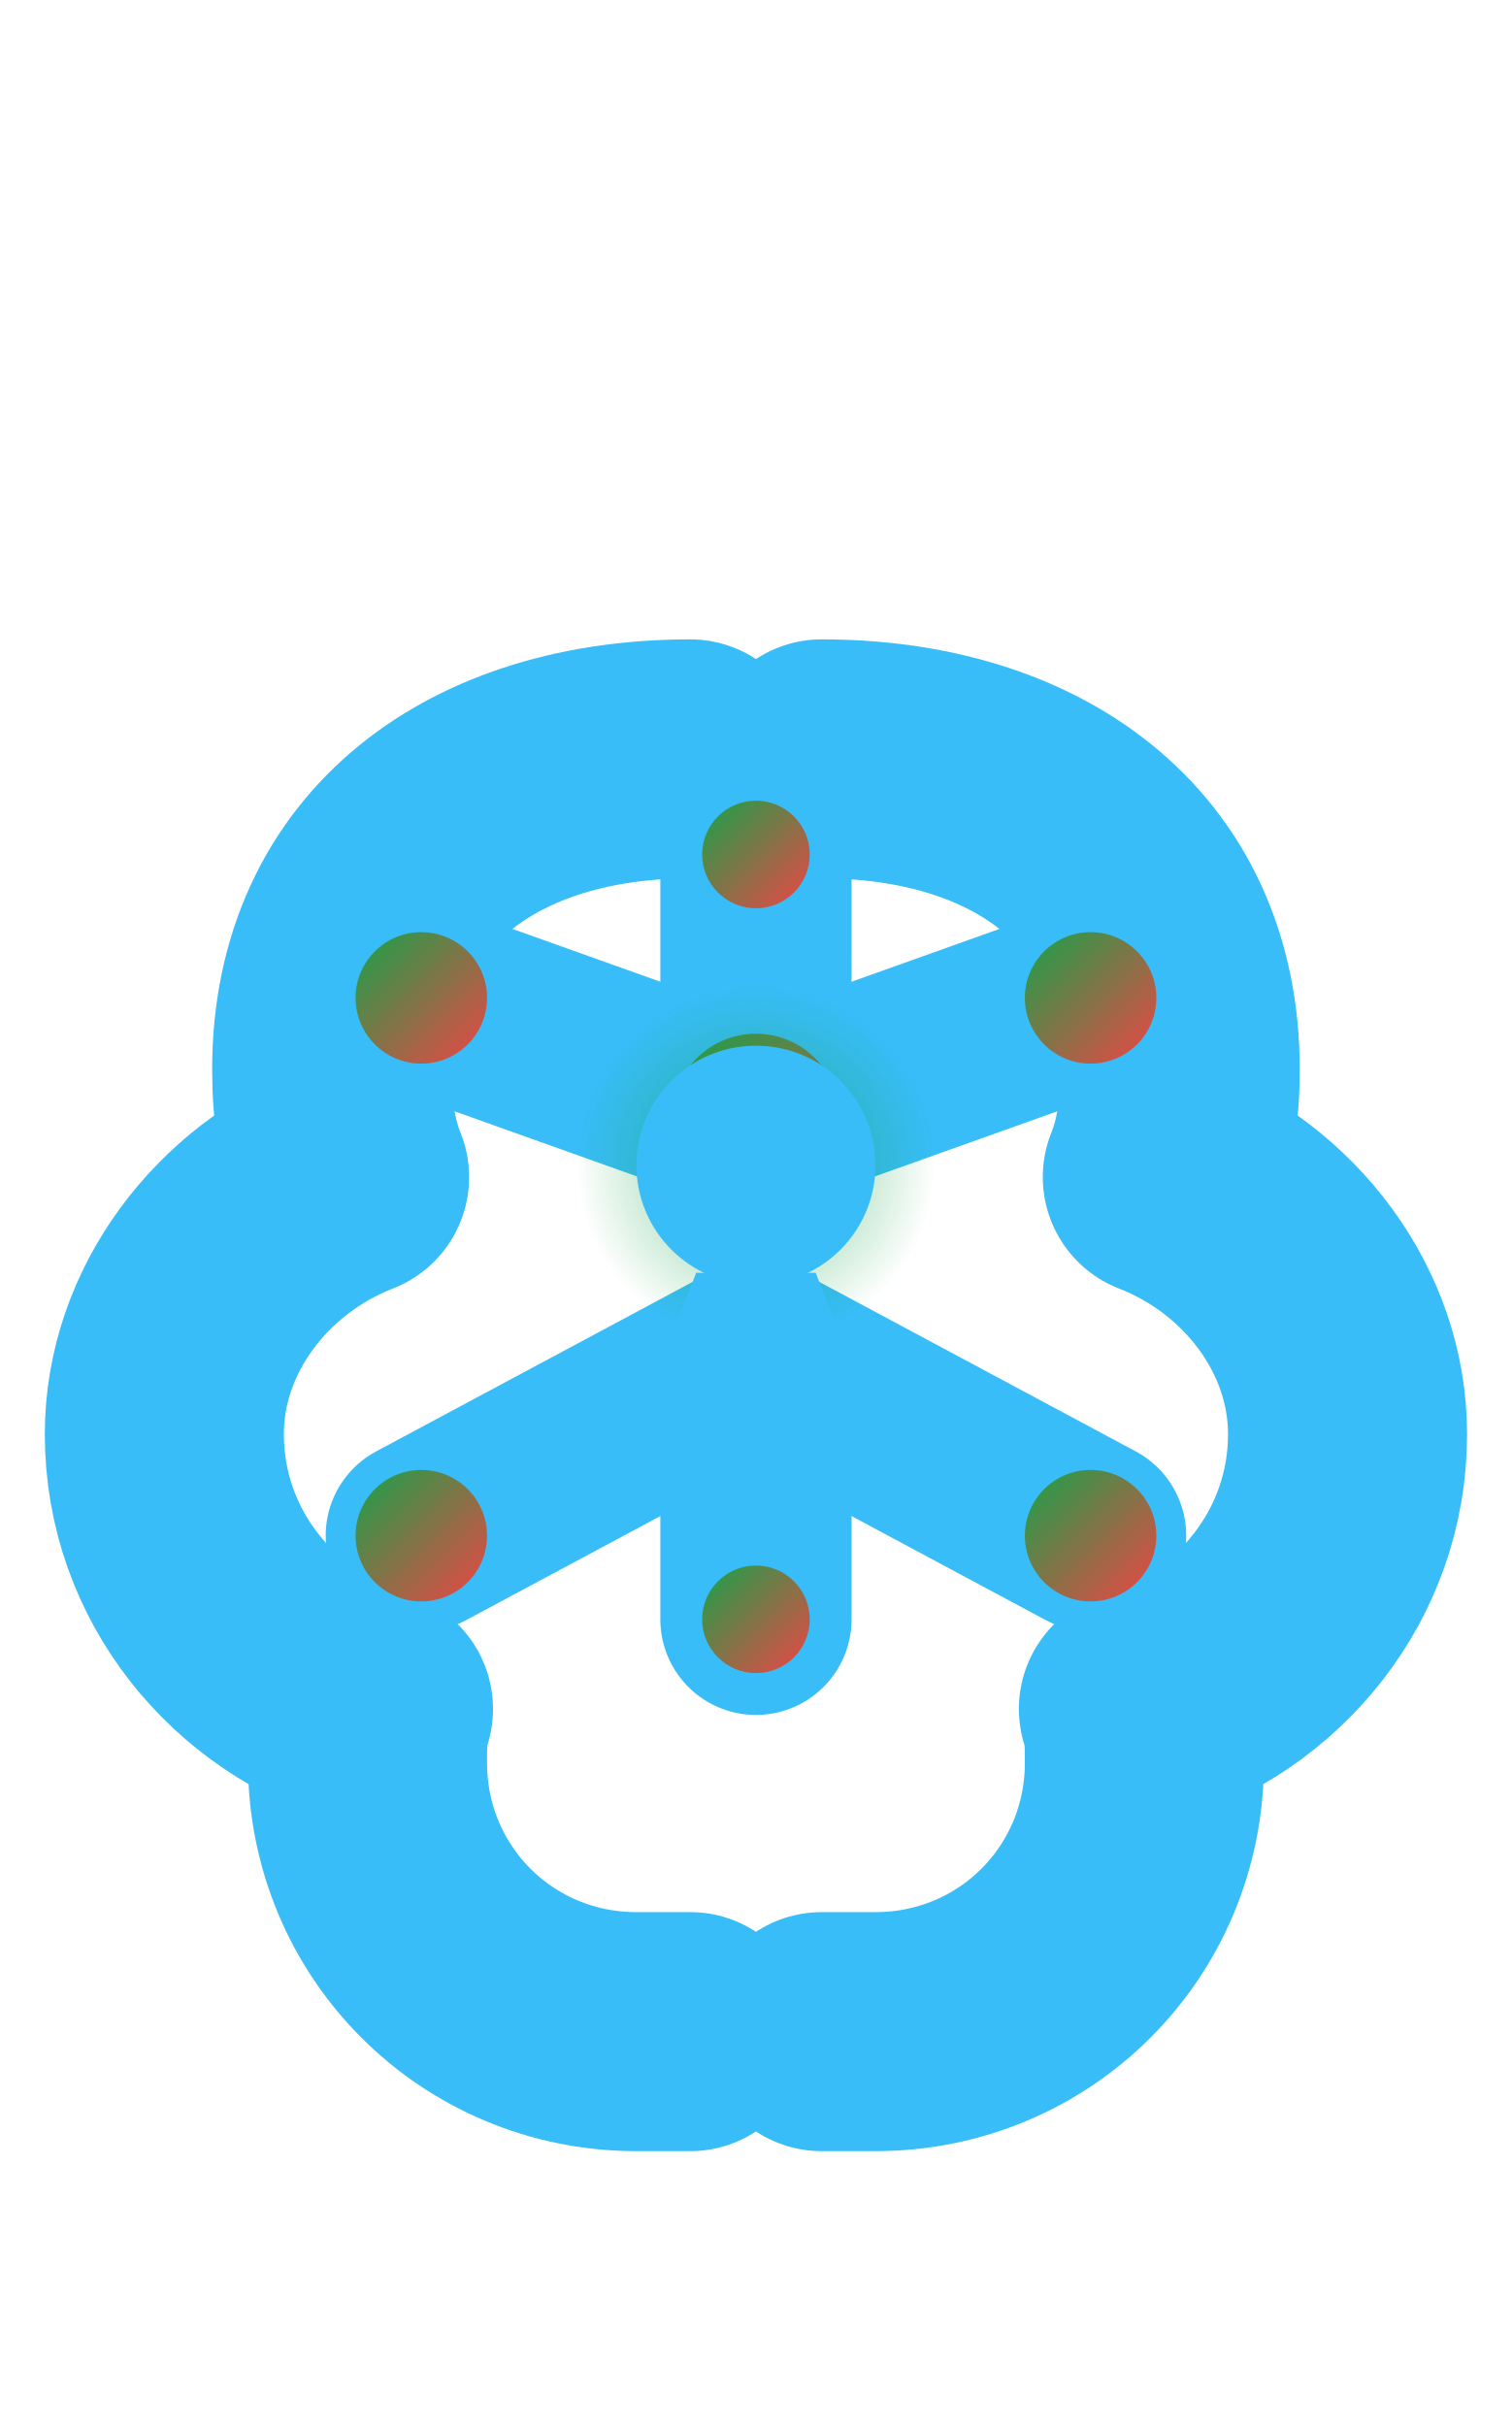
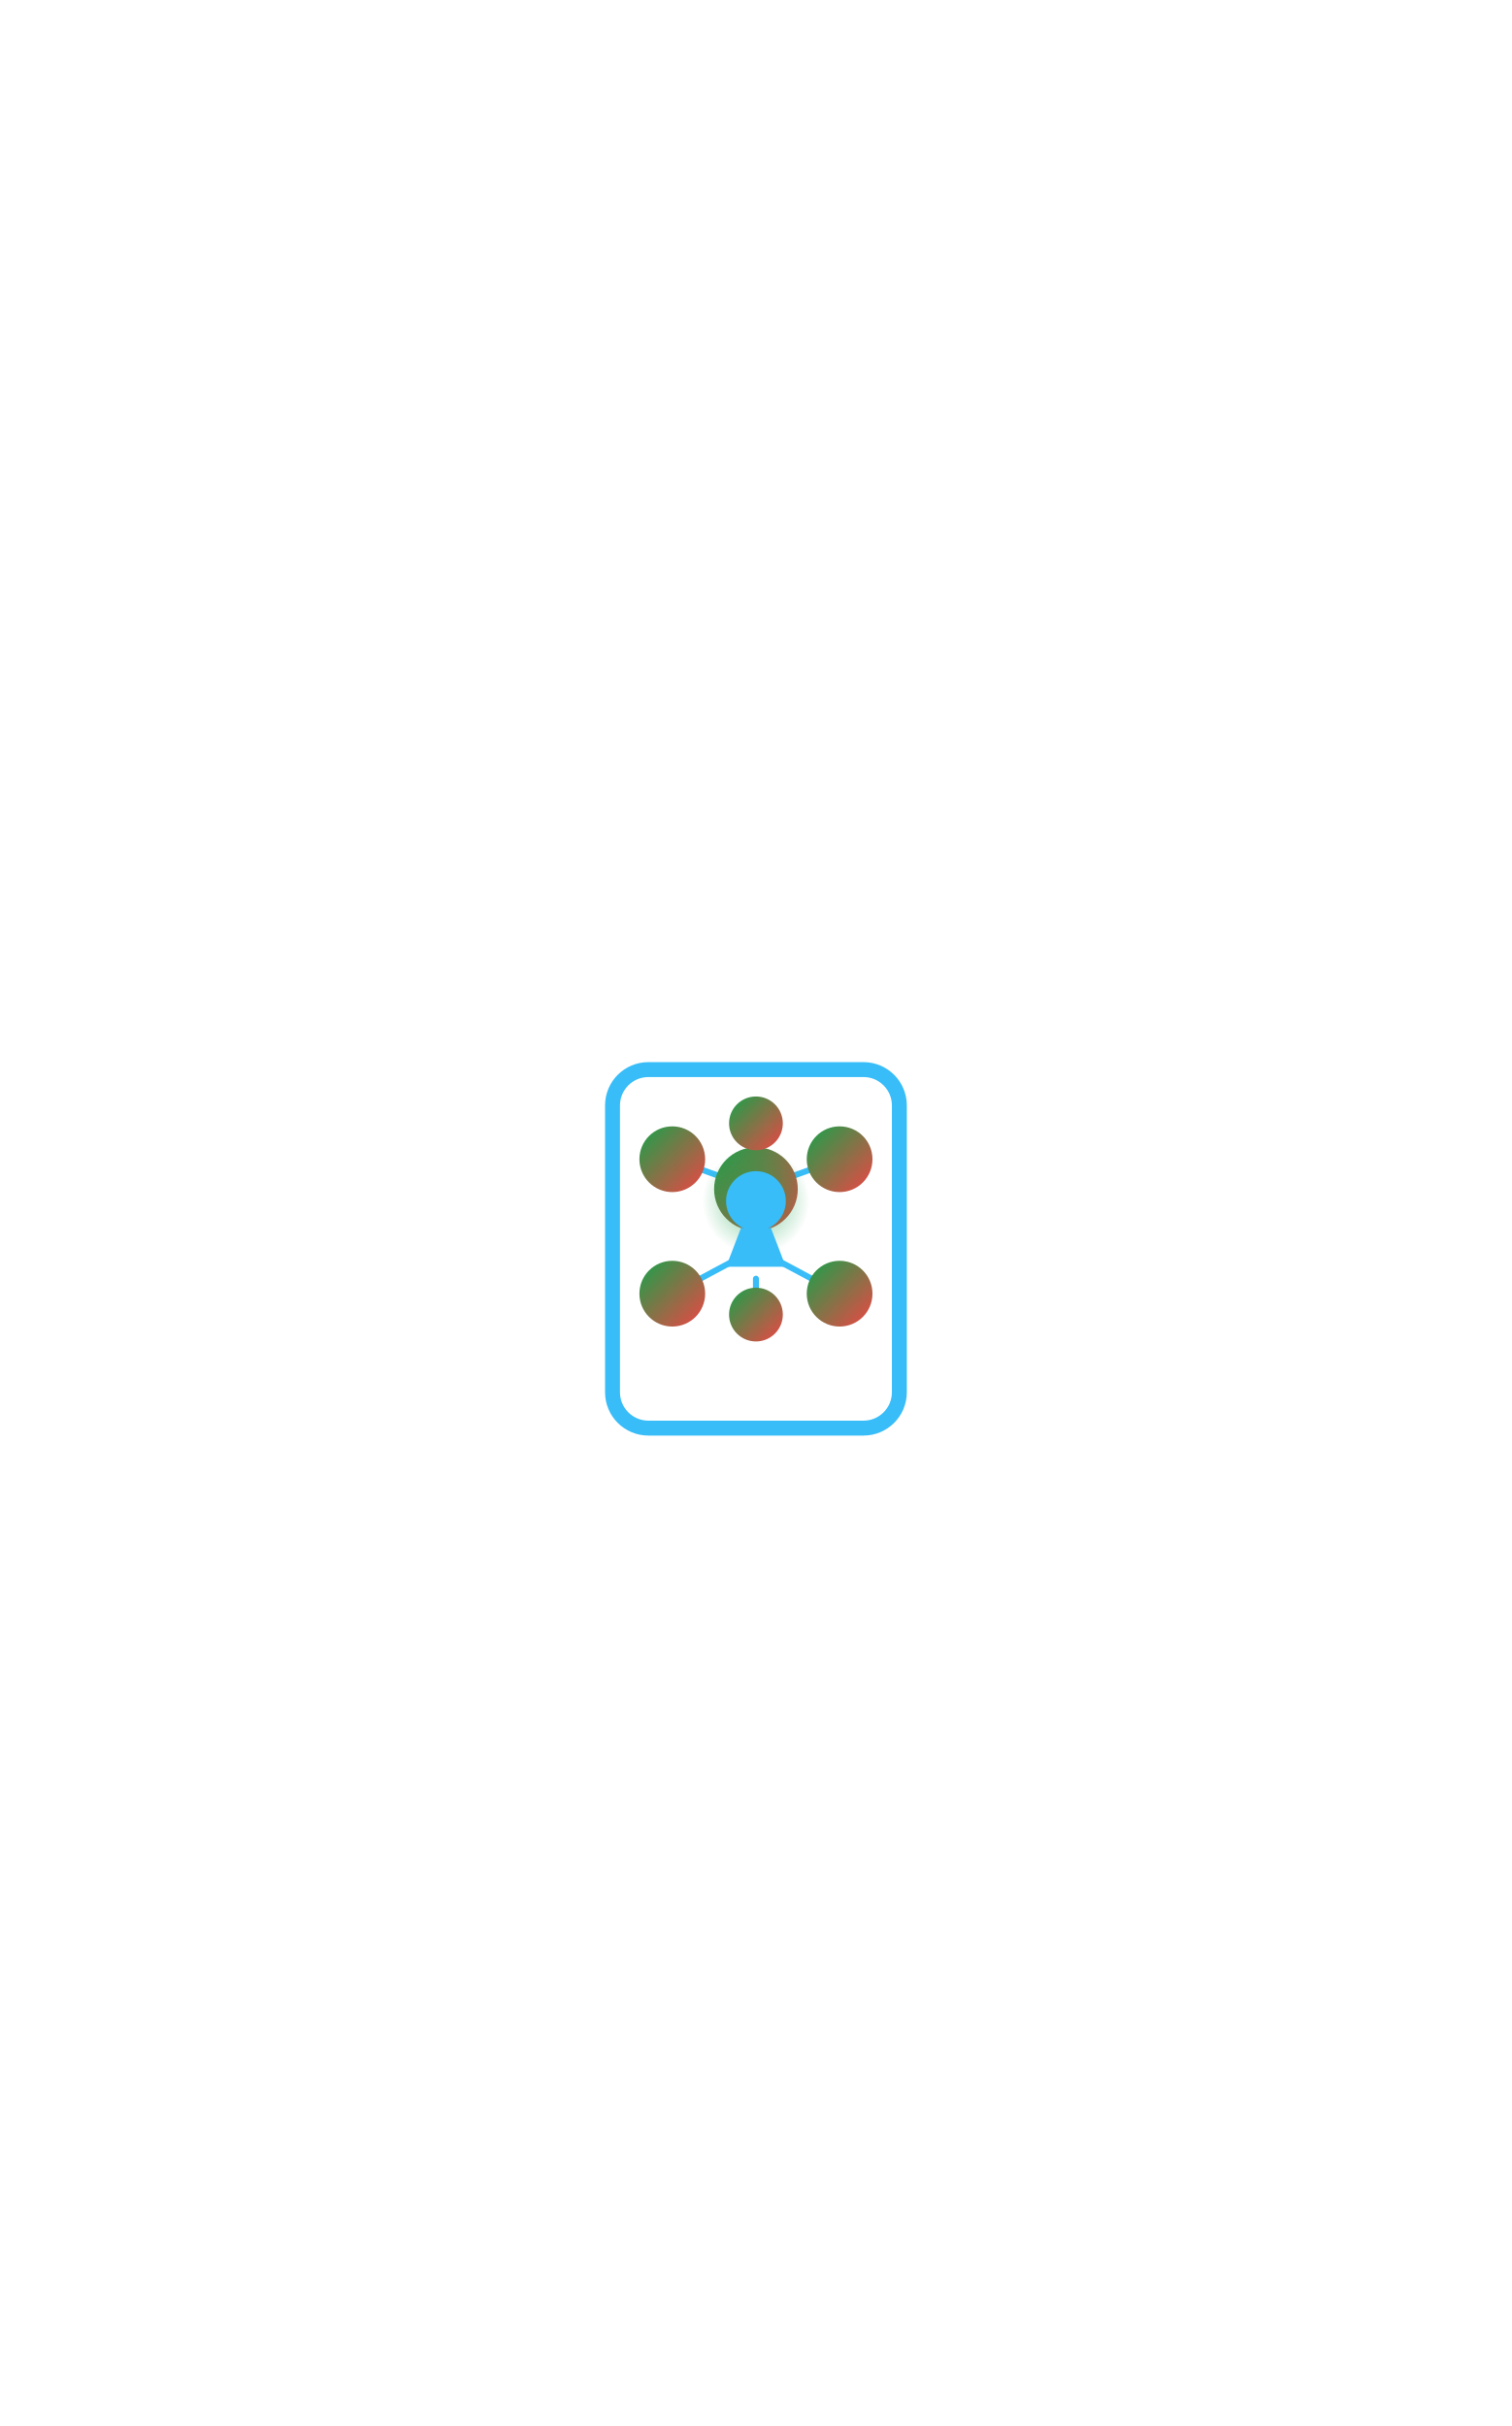
- <svg xmlns="http://www.w3.org/2000/svg" viewBox="0 0 506 812" width="2024" height="3248" role="img" aria-label="AI Cybersecurity Lab Logo Animated (no shield, sky blue, fading nodes)">
+ <svg xmlns="http://www.w3.org/2000/svg" viewBox="0 0 506 812" width="506" height="812" role="img" aria-label="AI Cybersecurity Lab Logo Animated (rectangle, fading lines and nodes)">
  <defs>
    <linearGradient id="g1" x1="0" y1="0" x2="1" y2="1">
      <stop offset="0%" stop-color="#16a34a">
        <animate attributeName="stop-color" values="#16a34a;#ef4444;#16a34a" dur="8s" repeatCount="indefinite" />
      </stop>
      <stop offset="100%" stop-color="#ef4444">
        <animate attributeName="stop-color" values="#ef4444;#16a34a;#ef4444" dur="8s" repeatCount="indefinite" />
      </stop>
    </linearGradient>
    <radialGradient id="gKey" cx="50%" cy="50%" r="50%">
      <stop offset="0%" stop-color="#16a34a" stop-opacity="0.6">
        <animate attributeName="stop-color" values="#16a34a;#ef4444;#16a34a" dur="6s" repeatCount="indefinite" />
        <animate attributeName="stop-opacity" values="0.6;0.15;0.6" dur="3s" repeatCount="indefinite" />
      </stop>
      <stop offset="100%" stop-color="#16a34a" stop-opacity="0" />
    </radialGradient>
  </defs>
-   <g transform="translate(253 406) scale(2.0) translate(-256 -256)">
-     <path d="M245 180c-34 0-60 18-60 52 0 7 1 13 3 18-18 7-31 24-31 43 0 22 15 40 35 46-1 3-1 6-1 9 0 25 20 45 45 45h9" fill="none" stroke="#38bdf8" stroke-width="40" stroke-linecap="round" stroke-linejoin="round" />
-     <path d="M267 180c34 0 60 18 60 52 0 7-1 13-3 18 18 7 31 24 31 43 0 22-15 40-35 46 1 3 1 6 1 9 0 25-20 45-45 45h-9" fill="none" stroke="#38bdf8" stroke-width="40" stroke-linecap="round" stroke-linejoin="round" />
-     <g fill="none" stroke="#38bdf8" stroke-width="32" stroke-linecap="round" stroke-linejoin="round">
-       <line x1="256" y1="240" x2="200" y2="220" />
-       <line x1="256" y1="240" x2="312" y2="220" />
-       <line x1="256" y1="280" x2="200" y2="310" />
-       <line x1="256" y1="280" x2="312" y2="310" />
-       <line x1="256" y1="220" x2="256" y2="196" />
-       <line x1="256" y1="300" x2="256" y2="324" />
+   <g transform="translate(253 406) scale(0.5) translate(-256 -256)">
+     <rect x="160" y="160" width="192" height="240" rx="24" ry="24" fill="none" stroke="#38bdf8" stroke-width="10" />
+     <g fill="none" stroke="#38bdf8" stroke-width="4" stroke-linecap="round" stroke-linejoin="round">
+       <line x1="256" y1="240" x2="200" y2="220">
+         <animate attributeName="opacity" values="1;0;1" dur="2s" repeatCount="indefinite" begin="0s" />
+       </line>
+       <line x1="256" y1="240" x2="312" y2="220">
+         <animate attributeName="opacity" values="1;0;1" dur="2.2s" repeatCount="indefinite" begin="0.4s" />
+       </line>
+       <line x1="256" y1="280" x2="200" y2="310">
+         <animate attributeName="opacity" values="1;0;1" dur="1.8s" repeatCount="indefinite" begin="0.7s" />
+       </line>
+       <line x1="256" y1="280" x2="312" y2="310">
+         <animate attributeName="opacity" values="1;0;1" dur="2.4s" repeatCount="indefinite" begin="1s" />
+       </line>
+       <line x1="256" y1="220" x2="256" y2="196">
+         <animate attributeName="opacity" values="1;0;1" dur="2.1s" repeatCount="indefinite" begin="0.3s" />
+       </line>
+       <line x1="256" y1="300" x2="256" y2="324">
+         <animate attributeName="opacity" values="1;0;1" dur="1.9s" repeatCount="indefinite" begin="0.8s" />
+       </line>
    </g>
    <g fill="url(#g1)">
-       <circle cx="256" cy="240" r="14">
+       <circle cx="256" cy="240" r="28">
        <animate attributeName="opacity" values="1;0;1" dur="2s" repeatCount="indefinite" />
      </circle>
-       <circle cx="200" cy="220" r="11">
+       <circle cx="200" cy="220" r="22">
        <animate attributeName="opacity" values="1;0;1" dur="1.6s" repeatCount="indefinite" begin="0.3s" />
      </circle>
-       <circle cx="312" cy="220" r="11">
+       <circle cx="312" cy="220" r="22">
        <animate attributeName="opacity" values="1;0;1" dur="1.8s" repeatCount="indefinite" begin="0.6s" />
      </circle>
-       <circle cx="200" cy="310" r="11">
+       <circle cx="200" cy="310" r="22">
        <animate attributeName="opacity" values="1;0;1" dur="1.9s" repeatCount="indefinite" begin="0.9s" />
      </circle>
-       <circle cx="312" cy="310" r="11">
+       <circle cx="312" cy="310" r="22">
        <animate attributeName="opacity" values="1;0;1" dur="2.1s" repeatCount="indefinite" begin="1.2s" />
      </circle>
-       <circle cx="256" cy="196" r="9">
+       <circle cx="256" cy="196" r="18">
        <animate attributeName="opacity" values="1;0;1" dur="1.7s" repeatCount="indefinite" begin="0.5s" />
      </circle>
-       <circle cx="256" cy="324" r="9">
+       <circle cx="256" cy="324" r="18">
        <animate attributeName="opacity" values="1;0;1" dur="2.2s" repeatCount="indefinite" begin="0.7s" />
      </circle>
    </g>
    <g>
-       <circle cx="256" cy="248" r="30" fill="url(#gKey)">
-         <animate attributeName="r" values="26;40;26" dur="2.8s" repeatCount="indefinite" />
+       <circle cx="256" cy="248" r="36" fill="url(#gKey)">
+         <animate attributeName="r" values="30;46;30" dur="2.8s" repeatCount="indefinite" />
      </circle>
      <circle cx="256" cy="248" r="20" fill="#38bdf8">
        <animate attributeName="fill" values="#38bdf8;#7dd3fc;#38bdf8" dur="3s" repeatCount="indefinite" />
      </circle>
      <path d="M246 266h20l10 26h-40z" fill="#38bdf8" />
    </g>
  </g>
</svg>
